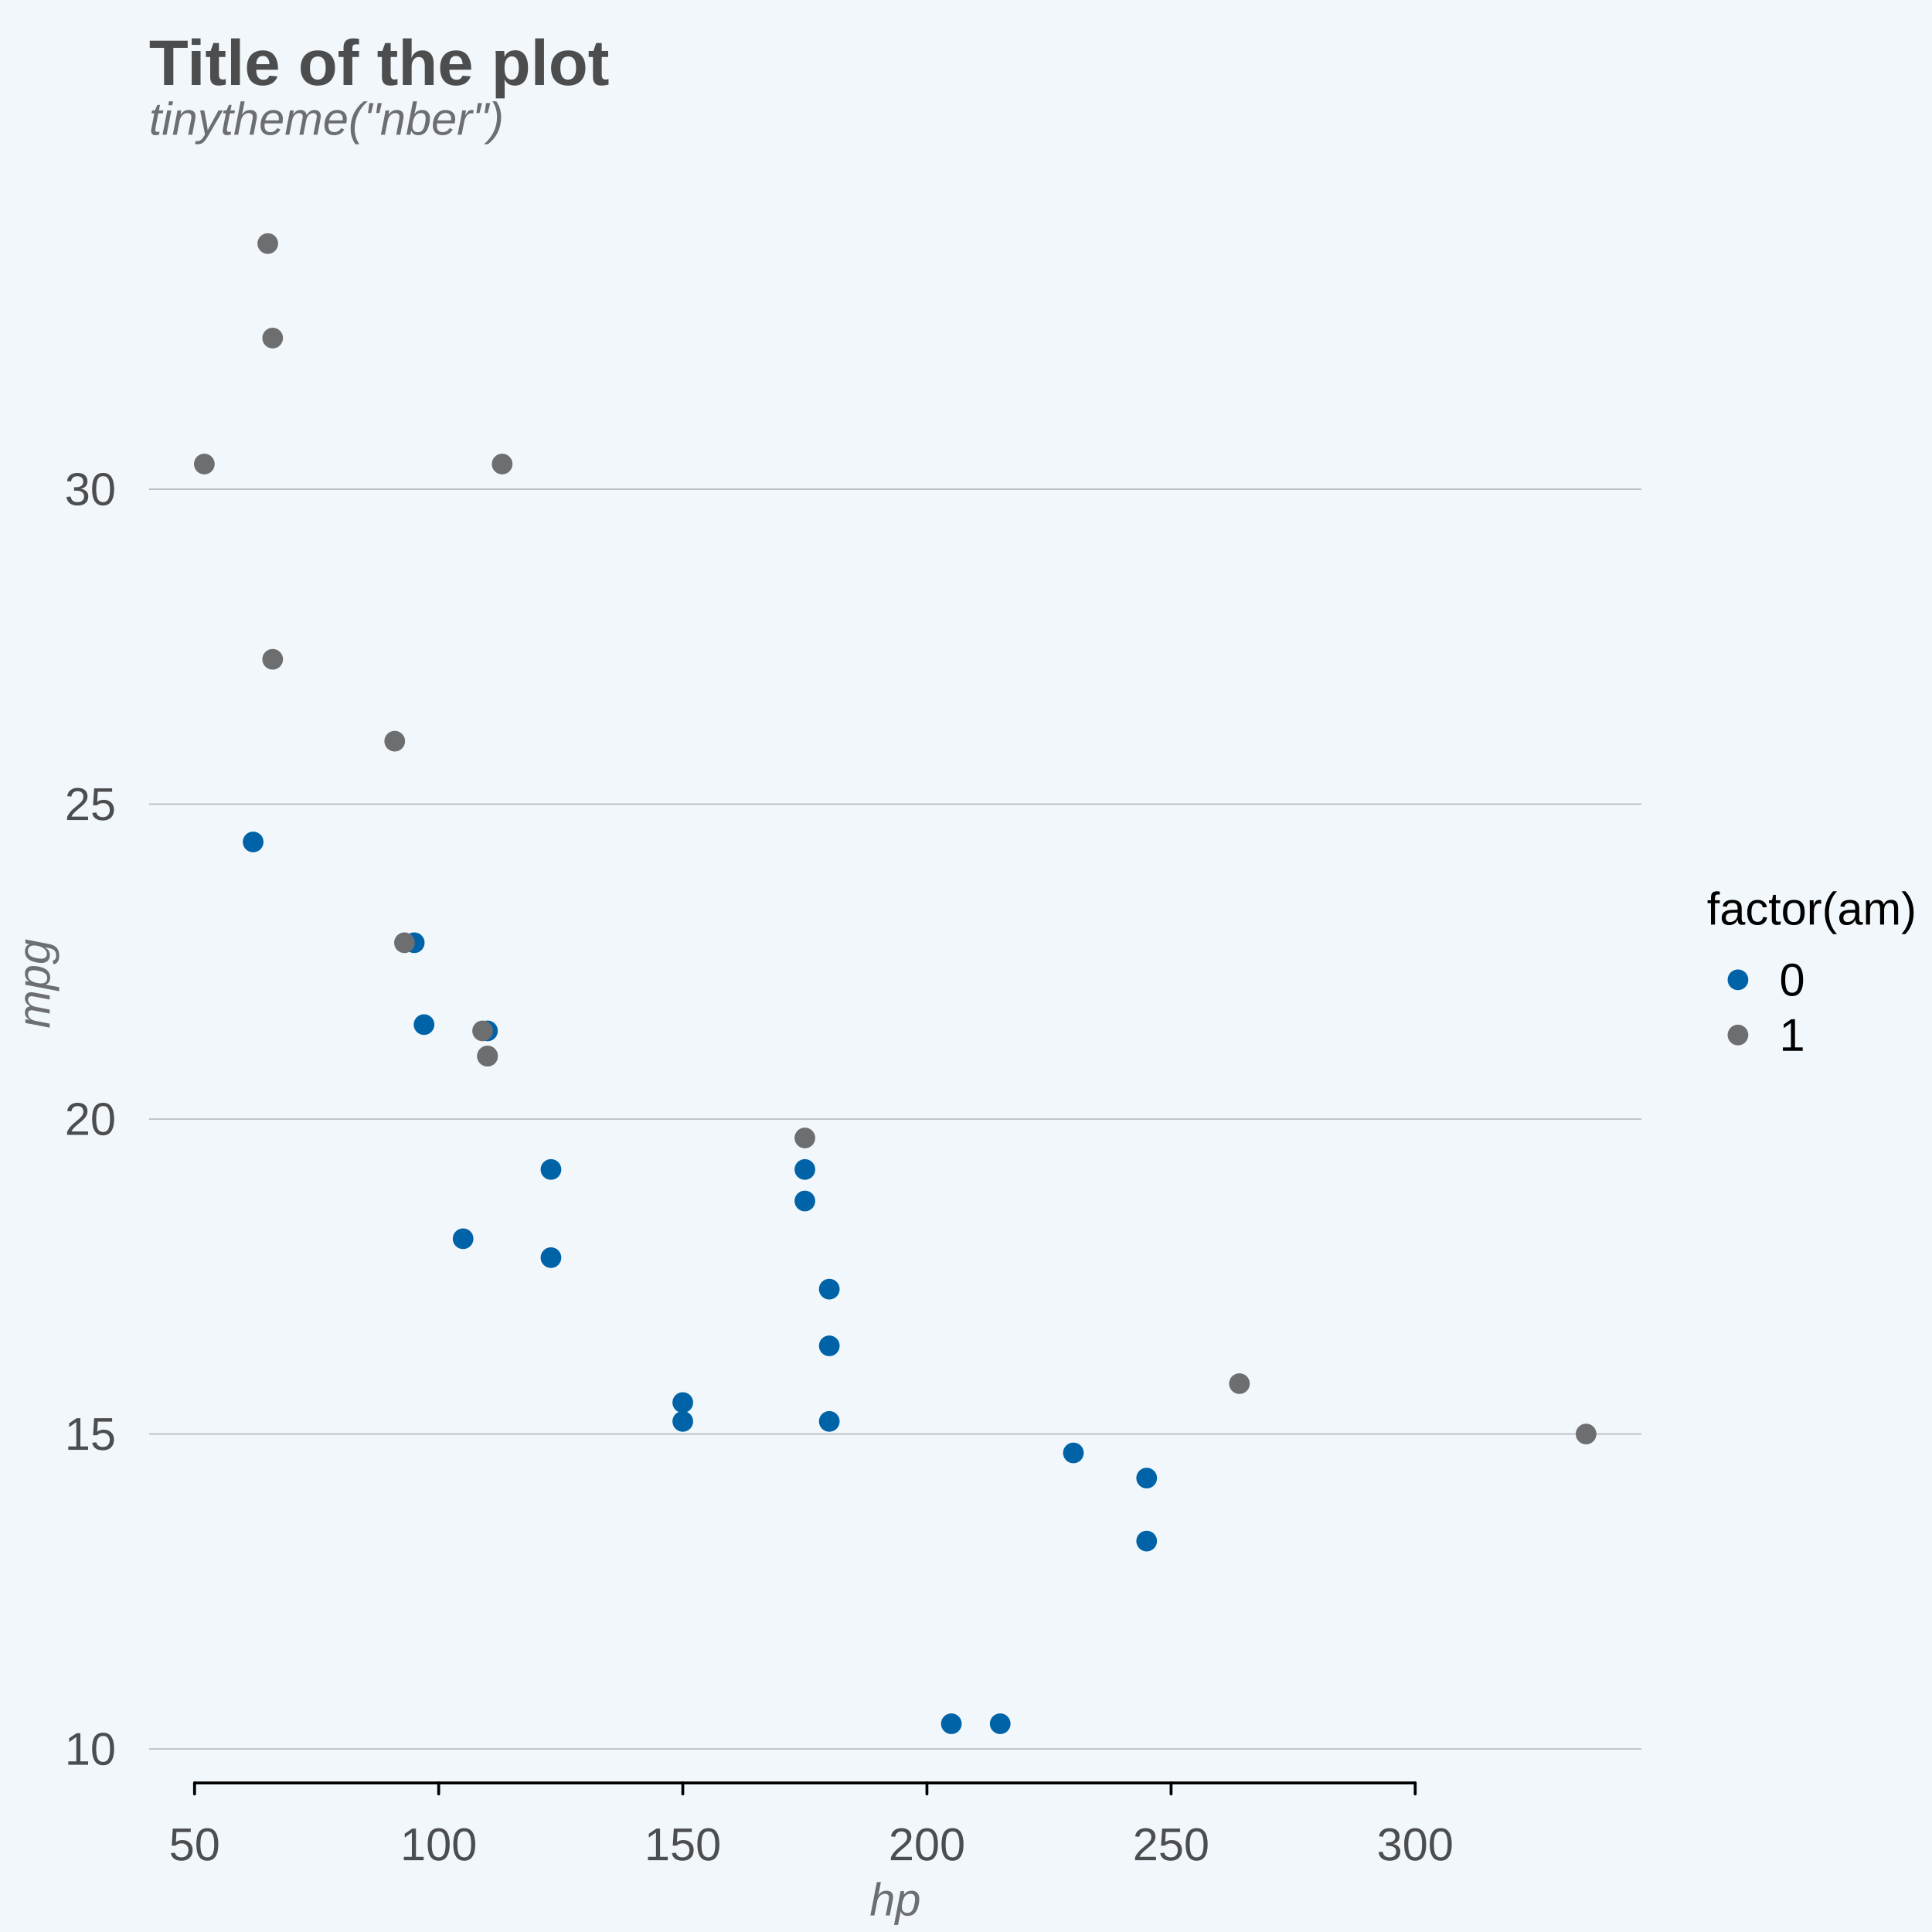
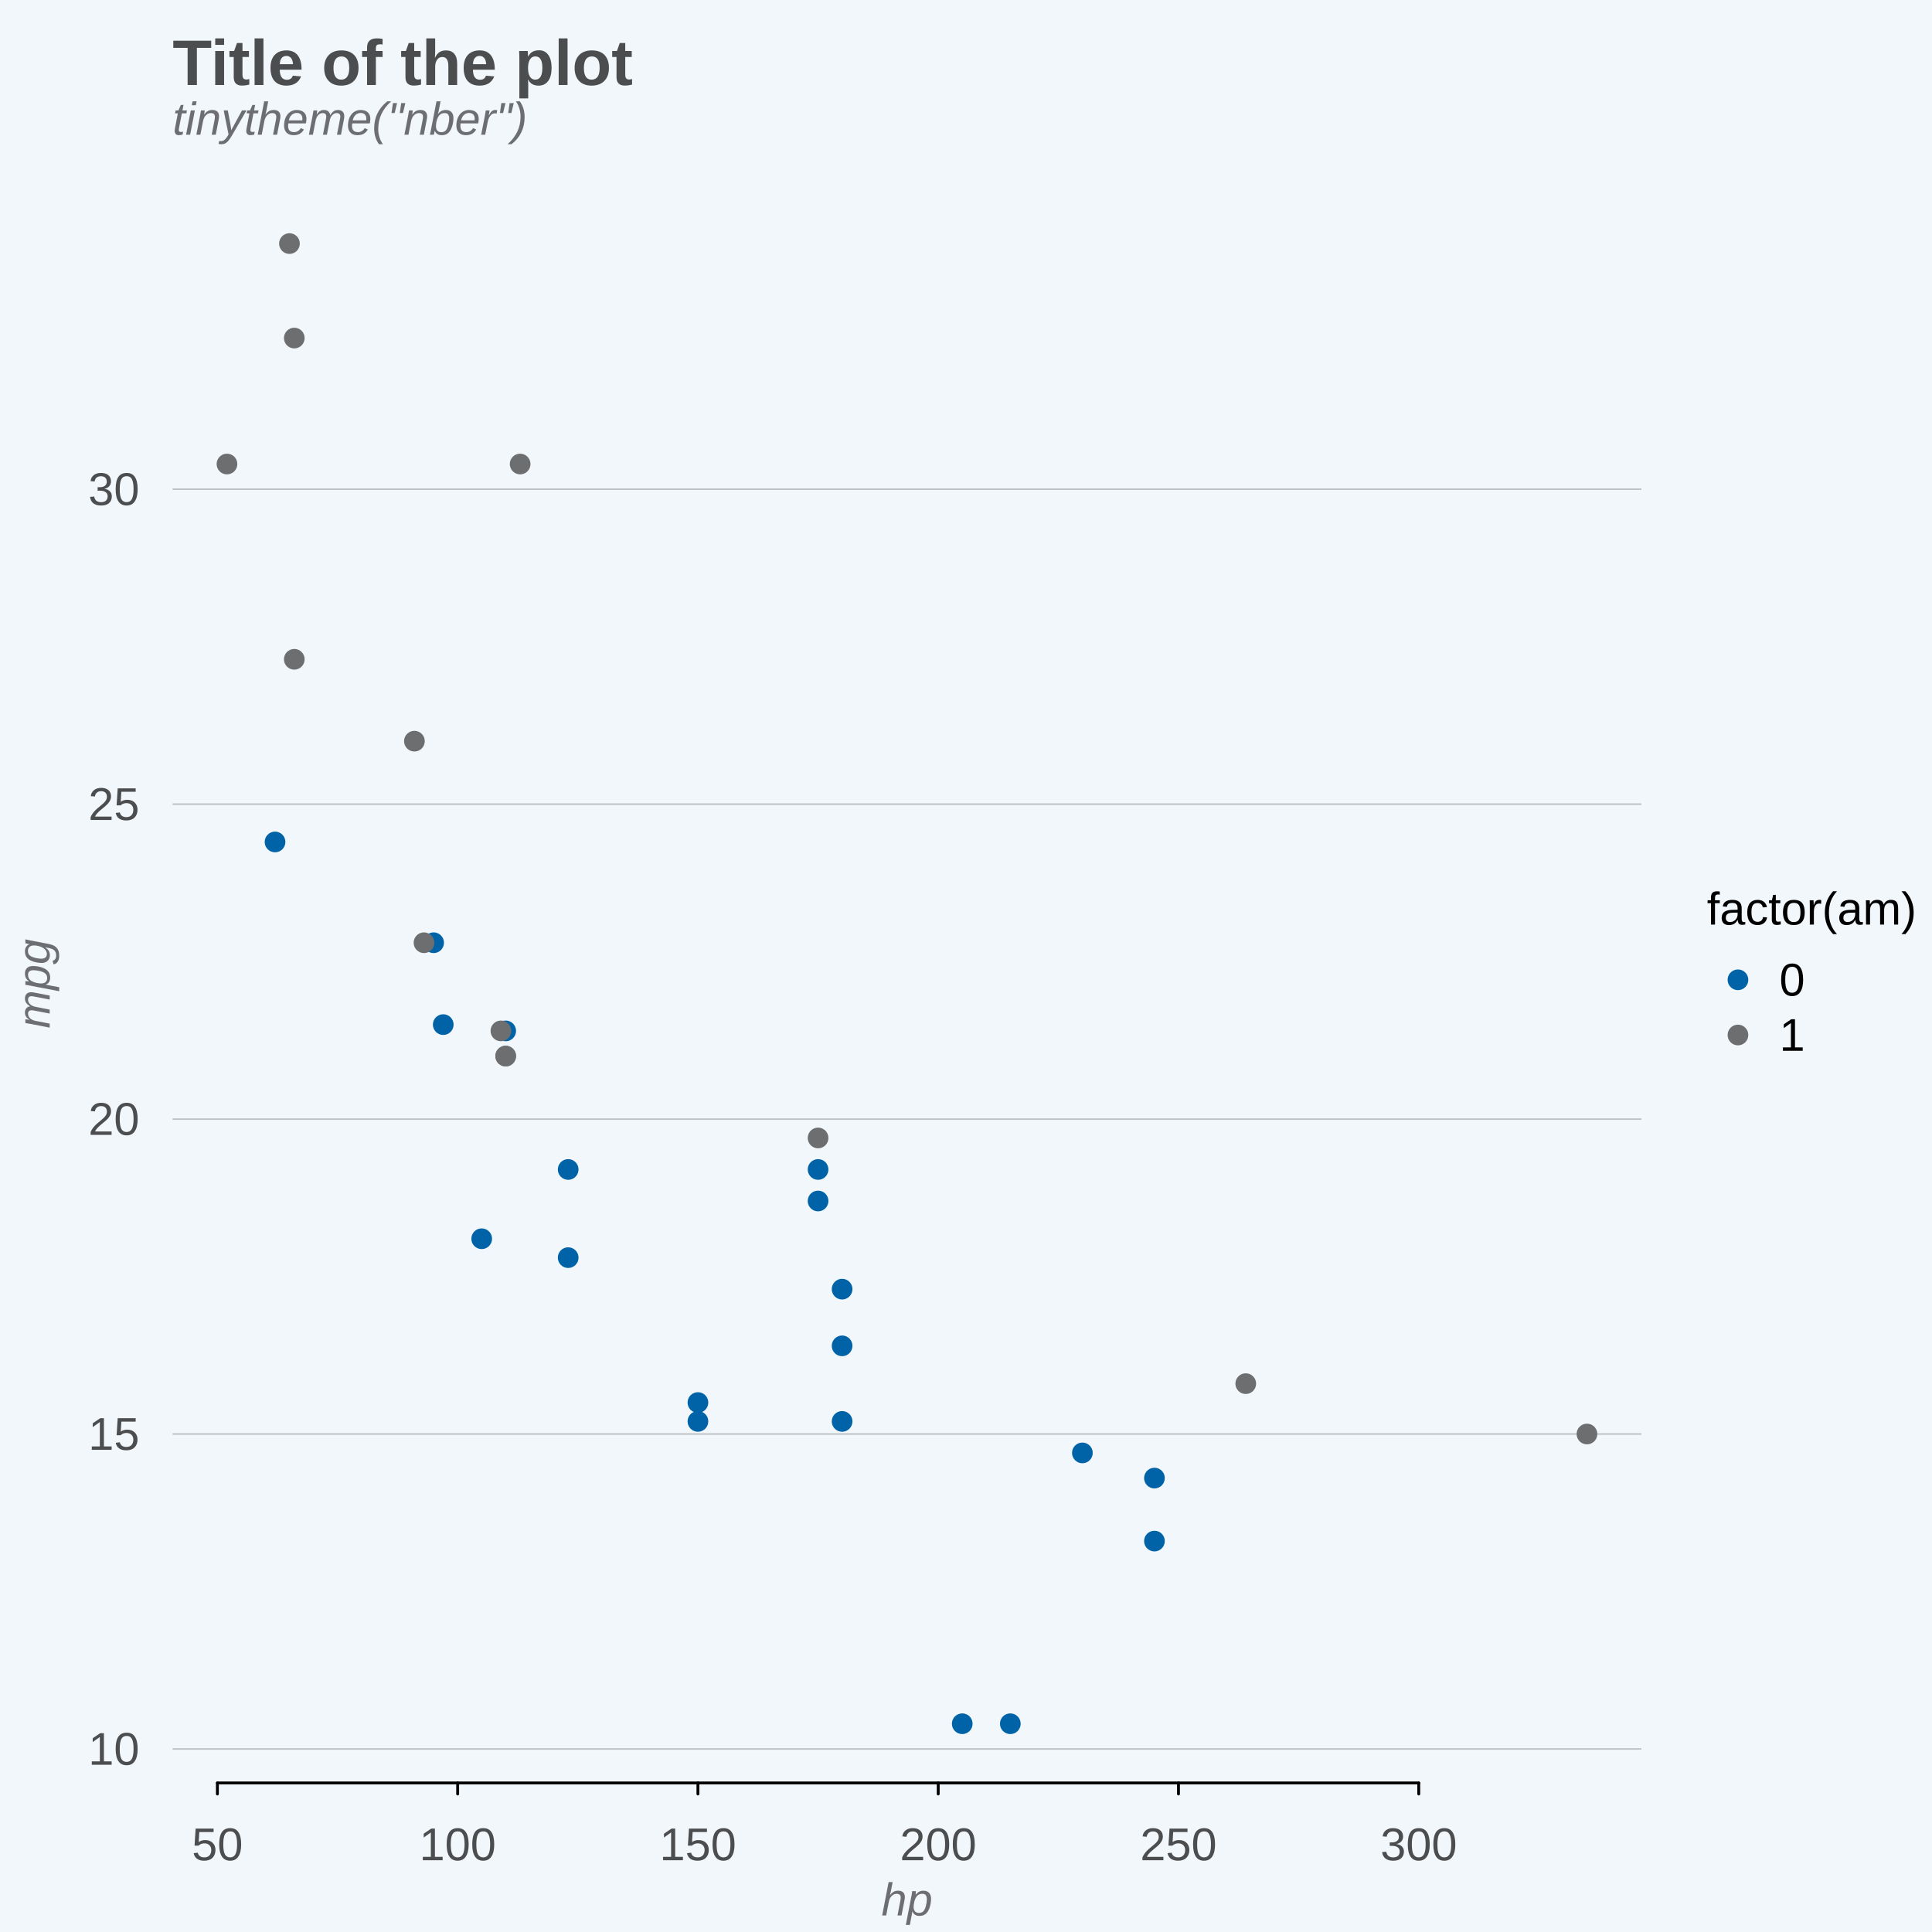
<svg xmlns="http://www.w3.org/2000/svg" width="504.00pt" height="504.00pt" viewBox="0 0 504.00 504.00">
  <g class="svglite">
    <defs>
      <style type="text/css">
    .svglite line, .svglite polyline, .svglite polygon, .svglite path, .svglite rect, .svglite circle {
      fill: none;
      stroke: #000000;
      stroke-linecap: round;
      stroke-linejoin: round;
      stroke-miterlimit: 10.00;
    }
    .svglite text {
      white-space: pre;
    }
    .svglite g.glyphgroup path {
      fill: inherit;
      stroke: none;
    }
  </style>
    </defs>
    <rect width="100%" height="100%" style="stroke: none; fill: #F2F7FB;" />
    <defs>
      <clipPath id="cpMC4wMHw1MDQuMDB8MC4wMHw1MDQuMDA=">
        <rect x="0.00" y="0.00" width="504.00" height="504.00" />
      </clipPath>
    </defs>
    <g clip-path="url(#cpMC4wMHw1MDQuMDB8MC4wMHw1MDQuMDA=)">
      <circle cx="453.38" cy="255.60" r="2.70" style="stroke-width: 0.75; stroke: none; fill: #0063A7;" />
      <circle cx="453.38" cy="270.00" r="2.70" style="stroke-width: 0.75; stroke: none; fill: #6D6E70;" />
      <text x="472.62" y="241.20" text-anchor="middle" style="font-size: 12.00px; font-family: &quot;Liberation Sans&quot;;" textLength="54.67px" lengthAdjust="spacingAndGlyphs">factor(am)</text>
      <text x="464.18" y="259.73" style="font-size: 12.00px; font-family: &quot;Liberation Sans&quot;;" textLength="6.67px" lengthAdjust="spacingAndGlyphs">0</text>
      <text x="464.18" y="274.13" style="font-size: 12.00px; font-family: &quot;Liberation Sans&quot;;" textLength="6.67px" lengthAdjust="spacingAndGlyphs">1</text>
-       <text x="38.88" y="35.14" style="font-size: 12.00px; font-style: italic;fill: #6D6E72; font-family: &quot;Liberation Sans&quot;;" textLength="92.56px" lengthAdjust="spacingAndGlyphs">tinytheme("nber")</text>
+       <text x="45.02" y="35.14" style="font-size: 12.00px; font-style: italic;fill: #6D6E72; font-family: &quot;Liberation Sans&quot;;" textLength="92.56px" lengthAdjust="spacingAndGlyphs">tinytheme("nber")</text>
    </g>
    <defs>
      <clipPath id="cpMC4wMHw0MjguMTh8MC4wMHw1MDQuMDA=">
        <rect x="0.00" y="0.00" width="428.18" height="504.00" />
      </clipPath>
    </defs>
    <g clip-path="url(#cpMC4wMHw0MjguMTh8MC4wMHw1MDQuMDA=)">
-       <text x="38.88" y="22.18" style="font-size: 16.80px; font-weight: bold;fill: #4C4D4F; font-family: &quot;Liberation Sans&quot;;" textLength="120.12px" lengthAdjust="spacingAndGlyphs">Title of the plot</text>
-       <text x="233.53" y="499.68" text-anchor="middle" style="font-size: 12.00px; font-style: italic;fill: #6D6E72; font-family: &quot;Liberation Sans&quot;;" textLength="13.34px" lengthAdjust="spacingAndGlyphs">hp</text>
+       <text x="45.02" y="22.18" style="font-size: 16.80px; font-weight: bold;fill: #4C4D4F; font-family: &quot;Liberation Sans&quot;;" textLength="120.12px" lengthAdjust="spacingAndGlyphs">Title of the plot</text>
+       <text x="236.60" y="499.68" text-anchor="middle" style="font-size: 12.00px; font-style: italic;fill: #6D6E72; font-family: &quot;Liberation Sans&quot;;" textLength="13.34px" lengthAdjust="spacingAndGlyphs">hp</text>
      <text transform="translate(12.96,256.61) rotate(-90)" text-anchor="middle" style="font-size: 12.00px; font-style: italic;fill: #6D6E72; font-family: &quot;Liberation Sans&quot;;" textLength="23.34px" lengthAdjust="spacingAndGlyphs">mpg</text>
    </g>
    <g clip-path="url(#cpMC4wMHw1MDQuMDB8MC4wMHw1MDQuMDA=)">
-       <line x1="50.75" y1="465.12" x2="369.18" y2="465.12" style="stroke-width: 0.75;" />
-       <line x1="50.75" y1="465.12" x2="50.75" y2="468.00" style="stroke-width: 0.75;" />
-       <line x1="114.44" y1="465.12" x2="114.44" y2="468.00" style="stroke-width: 0.75;" />
-       <line x1="178.12" y1="465.12" x2="178.12" y2="468.00" style="stroke-width: 0.75;" />
-       <line x1="241.81" y1="465.12" x2="241.81" y2="468.00" style="stroke-width: 0.75;" />
-       <line x1="305.50" y1="465.12" x2="305.50" y2="468.00" style="stroke-width: 0.75;" />
-       <line x1="369.18" y1="465.12" x2="369.18" y2="468.00" style="stroke-width: 0.75;" />
-       <text x="50.75" y="485.28" text-anchor="middle" style="font-size: 12.00px;fill: #4C4D4F; font-family: &quot;Liberation Sans&quot;;" textLength="13.34px" lengthAdjust="spacingAndGlyphs">50</text>
-       <text x="114.44" y="485.28" text-anchor="middle" style="font-size: 12.00px;fill: #4C4D4F; font-family: &quot;Liberation Sans&quot;;" textLength="20.02px" lengthAdjust="spacingAndGlyphs">100</text>
-       <text x="178.12" y="485.28" text-anchor="middle" style="font-size: 12.00px;fill: #4C4D4F; font-family: &quot;Liberation Sans&quot;;" textLength="20.02px" lengthAdjust="spacingAndGlyphs">150</text>
-       <text x="241.81" y="485.28" text-anchor="middle" style="font-size: 12.00px;fill: #4C4D4F; font-family: &quot;Liberation Sans&quot;;" textLength="20.02px" lengthAdjust="spacingAndGlyphs">200</text>
-       <text x="305.50" y="485.28" text-anchor="middle" style="font-size: 12.00px;fill: #4C4D4F; font-family: &quot;Liberation Sans&quot;;" textLength="20.02px" lengthAdjust="spacingAndGlyphs">250</text>
-       <text x="369.18" y="485.28" text-anchor="middle" style="font-size: 12.00px;fill: #4C4D4F; font-family: &quot;Liberation Sans&quot;;" textLength="20.02px" lengthAdjust="spacingAndGlyphs">300</text>
-       <text x="30.24" y="460.38" text-anchor="end" style="font-size: 12.00px;fill: #4C4D4F; font-family: &quot;Liberation Sans&quot;;" textLength="13.34px" lengthAdjust="spacingAndGlyphs">10</text>
-       <text x="30.24" y="378.22" text-anchor="end" style="font-size: 12.00px;fill: #4C4D4F; font-family: &quot;Liberation Sans&quot;;" textLength="13.34px" lengthAdjust="spacingAndGlyphs">15</text>
-       <text x="30.24" y="296.06" text-anchor="end" style="font-size: 12.00px;fill: #4C4D4F; font-family: &quot;Liberation Sans&quot;;" textLength="13.34px" lengthAdjust="spacingAndGlyphs">20</text>
-       <text x="30.24" y="213.91" text-anchor="end" style="font-size: 12.00px;fill: #4C4D4F; font-family: &quot;Liberation Sans&quot;;" textLength="13.34px" lengthAdjust="spacingAndGlyphs">25</text>
-       <text x="30.24" y="131.75" text-anchor="end" style="font-size: 12.00px;fill: #4C4D4F; font-family: &quot;Liberation Sans&quot;;" textLength="13.34px" lengthAdjust="spacingAndGlyphs">30</text>
+       <line x1="56.71" y1="465.12" x2="370.11" y2="465.12" style="stroke-width: 0.75;" />
+       <line x1="56.71" y1="465.12" x2="56.71" y2="468.00" style="stroke-width: 0.75;" />
+       <line x1="119.39" y1="465.12" x2="119.39" y2="468.00" style="stroke-width: 0.75;" />
+       <line x1="182.07" y1="465.12" x2="182.07" y2="468.00" style="stroke-width: 0.75;" />
+       <line x1="244.75" y1="465.12" x2="244.75" y2="468.00" style="stroke-width: 0.75;" />
+       <line x1="307.43" y1="465.12" x2="307.43" y2="468.00" style="stroke-width: 0.75;" />
+       <line x1="370.11" y1="465.12" x2="370.11" y2="468.00" style="stroke-width: 0.75;" />
+       <text x="56.71" y="485.28" text-anchor="middle" style="font-size: 12.00px;fill: #4C4D4F; font-family: &quot;Liberation Sans&quot;;" textLength="13.34px" lengthAdjust="spacingAndGlyphs">50</text>
+       <text x="119.39" y="485.28" text-anchor="middle" style="font-size: 12.00px;fill: #4C4D4F; font-family: &quot;Liberation Sans&quot;;" textLength="20.02px" lengthAdjust="spacingAndGlyphs">100</text>
+       <text x="182.07" y="485.28" text-anchor="middle" style="font-size: 12.00px;fill: #4C4D4F; font-family: &quot;Liberation Sans&quot;;" textLength="20.02px" lengthAdjust="spacingAndGlyphs">150</text>
+       <text x="244.75" y="485.28" text-anchor="middle" style="font-size: 12.00px;fill: #4C4D4F; font-family: &quot;Liberation Sans&quot;;" textLength="20.02px" lengthAdjust="spacingAndGlyphs">200</text>
+       <text x="307.43" y="485.28" text-anchor="middle" style="font-size: 12.00px;fill: #4C4D4F; font-family: &quot;Liberation Sans&quot;;" textLength="20.02px" lengthAdjust="spacingAndGlyphs">250</text>
+       <text x="370.11" y="485.28" text-anchor="middle" style="font-size: 12.00px;fill: #4C4D4F; font-family: &quot;Liberation Sans&quot;;" textLength="20.02px" lengthAdjust="spacingAndGlyphs">300</text>
+       <text x="36.38" y="460.38" text-anchor="end" style="font-size: 12.00px;fill: #4C4D4F; font-family: &quot;Liberation Sans&quot;;" textLength="13.34px" lengthAdjust="spacingAndGlyphs">10</text>
+       <text x="36.38" y="378.22" text-anchor="end" style="font-size: 12.00px;fill: #4C4D4F; font-family: &quot;Liberation Sans&quot;;" textLength="13.34px" lengthAdjust="spacingAndGlyphs">15</text>
+       <text x="36.38" y="296.06" text-anchor="end" style="font-size: 12.00px;fill: #4C4D4F; font-family: &quot;Liberation Sans&quot;;" textLength="13.34px" lengthAdjust="spacingAndGlyphs">20</text>
+       <text x="36.38" y="213.91" text-anchor="end" style="font-size: 12.00px;fill: #4C4D4F; font-family: &quot;Liberation Sans&quot;;" textLength="13.34px" lengthAdjust="spacingAndGlyphs">25</text>
+       <text x="36.38" y="131.75" text-anchor="end" style="font-size: 12.00px;fill: #4C4D4F; font-family: &quot;Liberation Sans&quot;;" textLength="13.34px" lengthAdjust="spacingAndGlyphs">30</text>
    </g>
    <defs>
-       <clipPath id="cpMzguODh8NDI4LjE4fDQ4LjEwfDQ2NS4xMg==">
-         <rect x="38.88" y="48.10" width="389.30" height="417.02" />
+       <clipPath id="cpNDUuMDJ8NDI4LjE4fDQ4LjEwfDQ2NS4xMg==">
+         <rect x="45.02" y="48.10" width="383.16" height="417.02" />
      </clipPath>
    </defs>
-     <g clip-path="url(#cpMzguODh8NDI4LjE4fDQ4LjEwfDQ2NS4xMg==)">
-       <line x1="38.88" y1="456.25" x2="428.18" y2="456.25" style="stroke-width: 0.38; stroke: #BCBFC3;" />
-       <line x1="38.88" y1="374.09" x2="428.18" y2="374.09" style="stroke-width: 0.38; stroke: #BCBFC3;" />
-       <line x1="38.88" y1="291.94" x2="428.18" y2="291.94" style="stroke-width: 0.38; stroke: #BCBFC3;" />
-       <line x1="38.88" y1="209.78" x2="428.18" y2="209.78" style="stroke-width: 0.38; stroke: #BCBFC3;" />
-       <line x1="38.88" y1="127.62" x2="428.18" y2="127.62" style="stroke-width: 0.38; stroke: #BCBFC3;" />
-       <circle cx="127.17" cy="268.93" r="2.70" style="stroke-width: 0.75; stroke: none; fill: #0063A7;" />
-       <circle cx="209.97" cy="313.30" r="2.70" style="stroke-width: 0.75; stroke: none; fill: #0063A7;" />
-       <circle cx="120.81" cy="323.15" r="2.70" style="stroke-width: 0.75; stroke: none; fill: #0063A7;" />
-       <circle cx="299.13" cy="385.59" r="2.70" style="stroke-width: 0.75; stroke: none; fill: #0063A7;" />
-       <circle cx="66.04" cy="219.64" r="2.70" style="stroke-width: 0.75; stroke: none; fill: #0063A7;" />
-       <circle cx="108.07" cy="245.93" r="2.70" style="stroke-width: 0.75; stroke: none; fill: #0063A7;" />
-       <circle cx="143.73" cy="305.08" r="2.70" style="stroke-width: 0.75; stroke: none; fill: #0063A7;" />
-       <circle cx="143.73" cy="328.08" r="2.70" style="stroke-width: 0.75; stroke: none; fill: #0063A7;" />
-       <circle cx="216.34" cy="351.09" r="2.70" style="stroke-width: 0.75; stroke: none; fill: #0063A7;" />
-       <circle cx="216.34" cy="336.30" r="2.70" style="stroke-width: 0.75; stroke: none; fill: #0063A7;" />
-       <circle cx="216.34" cy="370.80" r="2.70" style="stroke-width: 0.75; stroke: none; fill: #0063A7;" />
-       <circle cx="248.18" cy="449.67" r="2.70" style="stroke-width: 0.75; stroke: none; fill: #0063A7;" />
-       <circle cx="260.92" cy="449.67" r="2.70" style="stroke-width: 0.75; stroke: none; fill: #0063A7;" />
-       <circle cx="280.02" cy="379.02" r="2.70" style="stroke-width: 0.75; stroke: none; fill: #0063A7;" />
-       <circle cx="110.62" cy="267.29" r="2.70" style="stroke-width: 0.75; stroke: none; fill: #0063A7;" />
-       <circle cx="178.12" cy="365.88" r="2.70" style="stroke-width: 0.75; stroke: none; fill: #0063A7;" />
-       <circle cx="178.12" cy="370.80" r="2.70" style="stroke-width: 0.75; stroke: none; fill: #0063A7;" />
-       <circle cx="299.13" cy="402.02" r="2.70" style="stroke-width: 0.75; stroke: none; fill: #0063A7;" />
-       <circle cx="209.97" cy="305.08" r="2.70" style="stroke-width: 0.75; stroke: none; fill: #0063A7;" />
-       <circle cx="127.17" cy="275.50" r="2.70" style="stroke-width: 0.75; stroke: none; fill: #6D6E70;" />
-       <circle cx="127.17" cy="275.50" r="2.70" style="stroke-width: 0.75; stroke: none; fill: #6D6E70;" />
-       <circle cx="105.52" cy="245.93" r="2.70" style="stroke-width: 0.75; stroke: none; fill: #6D6E70;" />
-       <circle cx="71.13" cy="88.19" r="2.70" style="stroke-width: 0.75; stroke: none; fill: #6D6E70;" />
-       <circle cx="53.30" cy="121.05" r="2.70" style="stroke-width: 0.75; stroke: none; fill: #6D6E70;" />
-       <circle cx="69.86" cy="63.54" r="2.70" style="stroke-width: 0.75; stroke: none; fill: #6D6E70;" />
-       <circle cx="71.13" cy="171.99" r="2.70" style="stroke-width: 0.75; stroke: none; fill: #6D6E70;" />
-       <circle cx="102.97" cy="193.35" r="2.70" style="stroke-width: 0.75; stroke: none; fill: #6D6E70;" />
-       <circle cx="131.00" cy="121.05" r="2.70" style="stroke-width: 0.75; stroke: none; fill: #6D6E70;" />
-       <circle cx="323.33" cy="360.95" r="2.70" style="stroke-width: 0.75; stroke: none; fill: #6D6E70;" />
-       <circle cx="209.97" cy="296.86" r="2.70" style="stroke-width: 0.75; stroke: none; fill: #6D6E70;" />
-       <circle cx="413.76" cy="374.09" r="2.70" style="stroke-width: 0.75; stroke: none; fill: #6D6E70;" />
-       <circle cx="125.90" cy="268.93" r="2.70" style="stroke-width: 0.75; stroke: none; fill: #6D6E70;" />
+     <g clip-path="url(#cpNDUuMDJ8NDI4LjE4fDQ4LjEwfDQ2NS4xMg==)">
+       <line x1="45.02" y1="456.25" x2="428.18" y2="456.25" style="stroke-width: 0.38; stroke: #BCBFC3;" />
+       <line x1="45.02" y1="374.09" x2="428.18" y2="374.09" style="stroke-width: 0.38; stroke: #BCBFC3;" />
+       <line x1="45.02" y1="291.94" x2="428.18" y2="291.94" style="stroke-width: 0.38; stroke: #BCBFC3;" />
+       <line x1="45.02" y1="209.78" x2="428.18" y2="209.78" style="stroke-width: 0.38; stroke: #BCBFC3;" />
+       <line x1="45.02" y1="127.62" x2="428.18" y2="127.62" style="stroke-width: 0.38; stroke: #BCBFC3;" />
+       <circle cx="131.92" cy="268.93" r="2.70" style="stroke-width: 0.75; stroke: none; fill: #0063A7;" />
+       <circle cx="213.41" cy="313.30" r="2.70" style="stroke-width: 0.75; stroke: none; fill: #0063A7;" />
+       <circle cx="125.66" cy="323.15" r="2.70" style="stroke-width: 0.75; stroke: none; fill: #0063A7;" />
+       <circle cx="301.16" cy="385.59" r="2.70" style="stroke-width: 0.75; stroke: none; fill: #0063A7;" />
+       <circle cx="71.75" cy="219.64" r="2.70" style="stroke-width: 0.75; stroke: none; fill: #0063A7;" />
+       <circle cx="113.12" cy="245.93" r="2.70" style="stroke-width: 0.75; stroke: none; fill: #0063A7;" />
+       <circle cx="148.22" cy="305.08" r="2.70" style="stroke-width: 0.75; stroke: none; fill: #0063A7;" />
+       <circle cx="148.22" cy="328.08" r="2.70" style="stroke-width: 0.75; stroke: none; fill: #0063A7;" />
+       <circle cx="219.68" cy="351.09" r="2.70" style="stroke-width: 0.75; stroke: none; fill: #0063A7;" />
+       <circle cx="219.68" cy="336.30" r="2.70" style="stroke-width: 0.75; stroke: none; fill: #0063A7;" />
+       <circle cx="219.68" cy="370.80" r="2.70" style="stroke-width: 0.75; stroke: none; fill: #0063A7;" />
+       <circle cx="251.02" cy="449.67" r="2.70" style="stroke-width: 0.75; stroke: none; fill: #0063A7;" />
+       <circle cx="263.56" cy="449.67" r="2.70" style="stroke-width: 0.75; stroke: none; fill: #0063A7;" />
+       <circle cx="282.36" cy="379.02" r="2.70" style="stroke-width: 0.75; stroke: none; fill: #0063A7;" />
+       <circle cx="115.63" cy="267.29" r="2.70" style="stroke-width: 0.75; stroke: none; fill: #0063A7;" />
+       <circle cx="182.07" cy="365.88" r="2.70" style="stroke-width: 0.75; stroke: none; fill: #0063A7;" />
+       <circle cx="182.07" cy="370.80" r="2.70" style="stroke-width: 0.75; stroke: none; fill: #0063A7;" />
+       <circle cx="301.16" cy="402.02" r="2.70" style="stroke-width: 0.75; stroke: none; fill: #0063A7;" />
+       <circle cx="213.41" cy="305.08" r="2.70" style="stroke-width: 0.75; stroke: none; fill: #0063A7;" />
+       <circle cx="131.92" cy="275.50" r="2.70" style="stroke-width: 0.75; stroke: none; fill: #6D6E70;" />
+       <circle cx="131.92" cy="275.50" r="2.70" style="stroke-width: 0.75; stroke: none; fill: #6D6E70;" />
+       <circle cx="110.61" cy="245.93" r="2.70" style="stroke-width: 0.75; stroke: none; fill: #6D6E70;" />
+       <circle cx="76.77" cy="88.19" r="2.70" style="stroke-width: 0.75; stroke: none; fill: #6D6E70;" />
+       <circle cx="59.21" cy="121.05" r="2.70" style="stroke-width: 0.75; stroke: none; fill: #6D6E70;" />
+       <circle cx="75.51" cy="63.54" r="2.70" style="stroke-width: 0.75; stroke: none; fill: #6D6E70;" />
+       <circle cx="76.77" cy="171.99" r="2.70" style="stroke-width: 0.75; stroke: none; fill: #6D6E70;" />
+       <circle cx="108.11" cy="193.35" r="2.70" style="stroke-width: 0.75; stroke: none; fill: #6D6E70;" />
+       <circle cx="135.69" cy="121.05" r="2.70" style="stroke-width: 0.75; stroke: none; fill: #6D6E70;" />
+       <circle cx="324.98" cy="360.95" r="2.70" style="stroke-width: 0.75; stroke: none; fill: #6D6E70;" />
+       <circle cx="213.41" cy="296.86" r="2.70" style="stroke-width: 0.75; stroke: none; fill: #6D6E70;" />
+       <circle cx="413.99" cy="374.09" r="2.70" style="stroke-width: 0.75; stroke: none; fill: #6D6E70;" />
+       <circle cx="130.67" cy="268.93" r="2.70" style="stroke-width: 0.75; stroke: none; fill: #6D6E70;" />
    </g>
  </g>
</svg>
